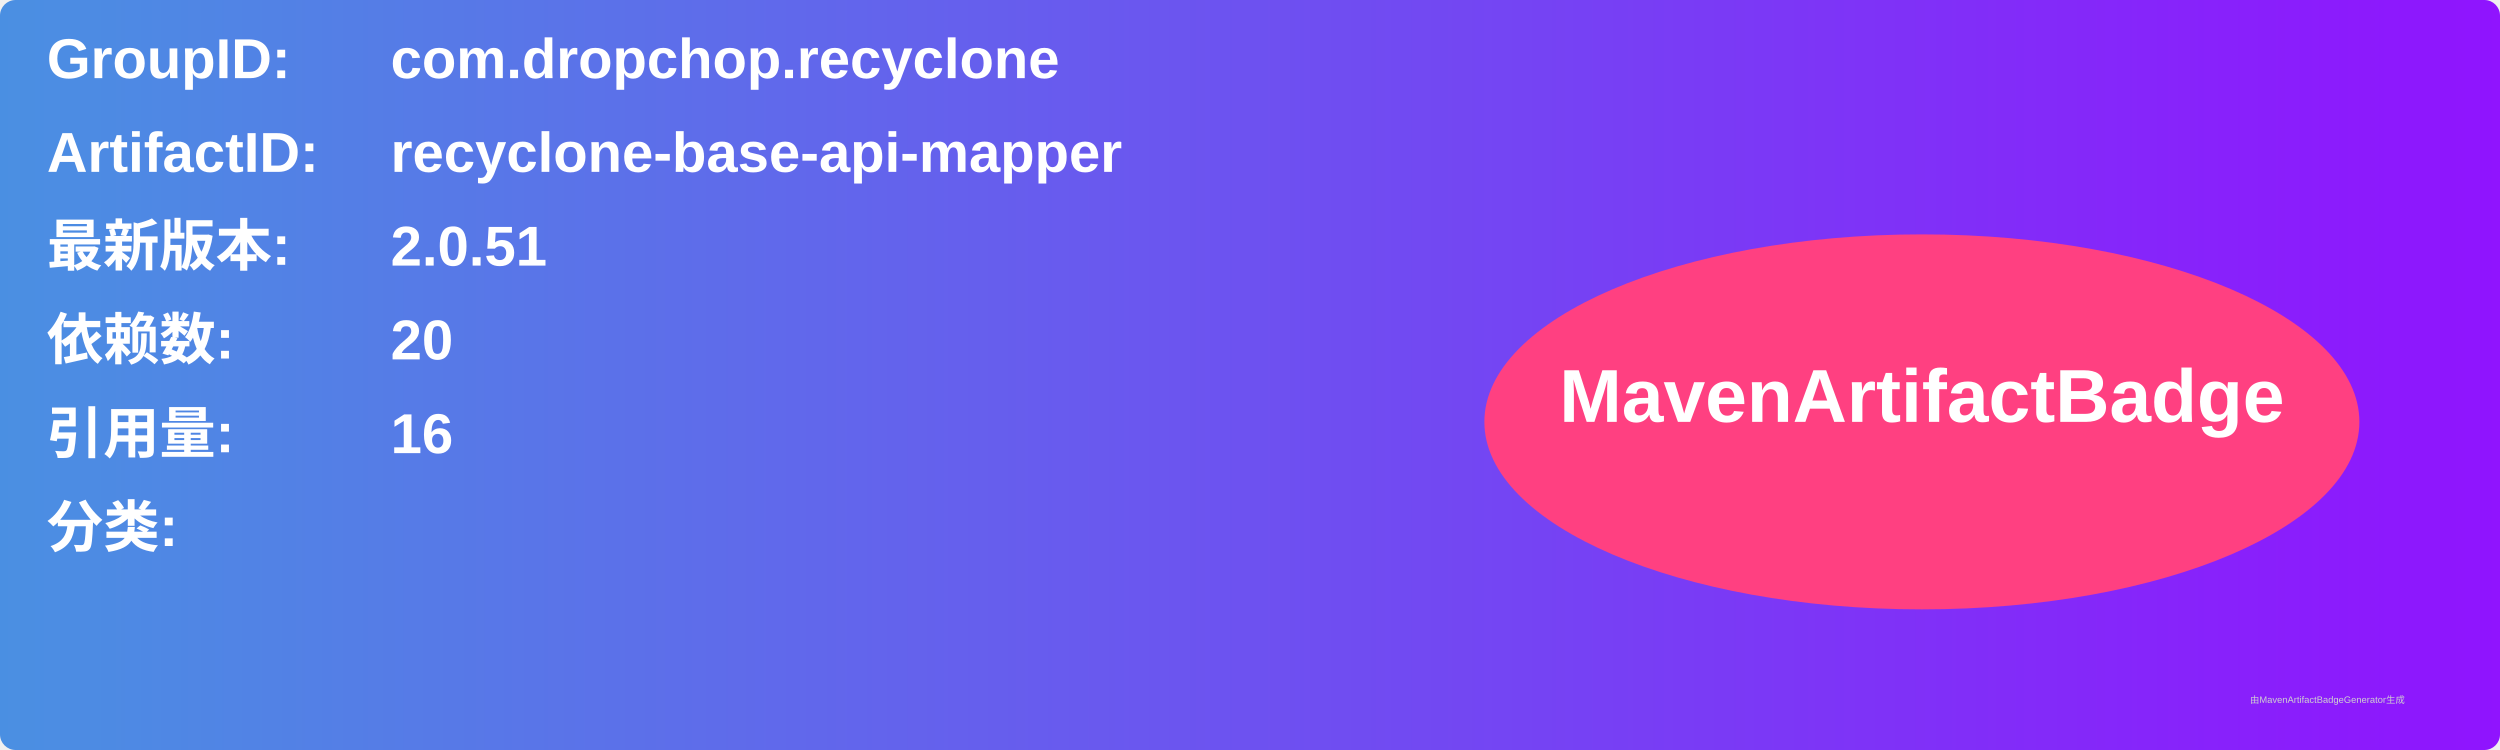
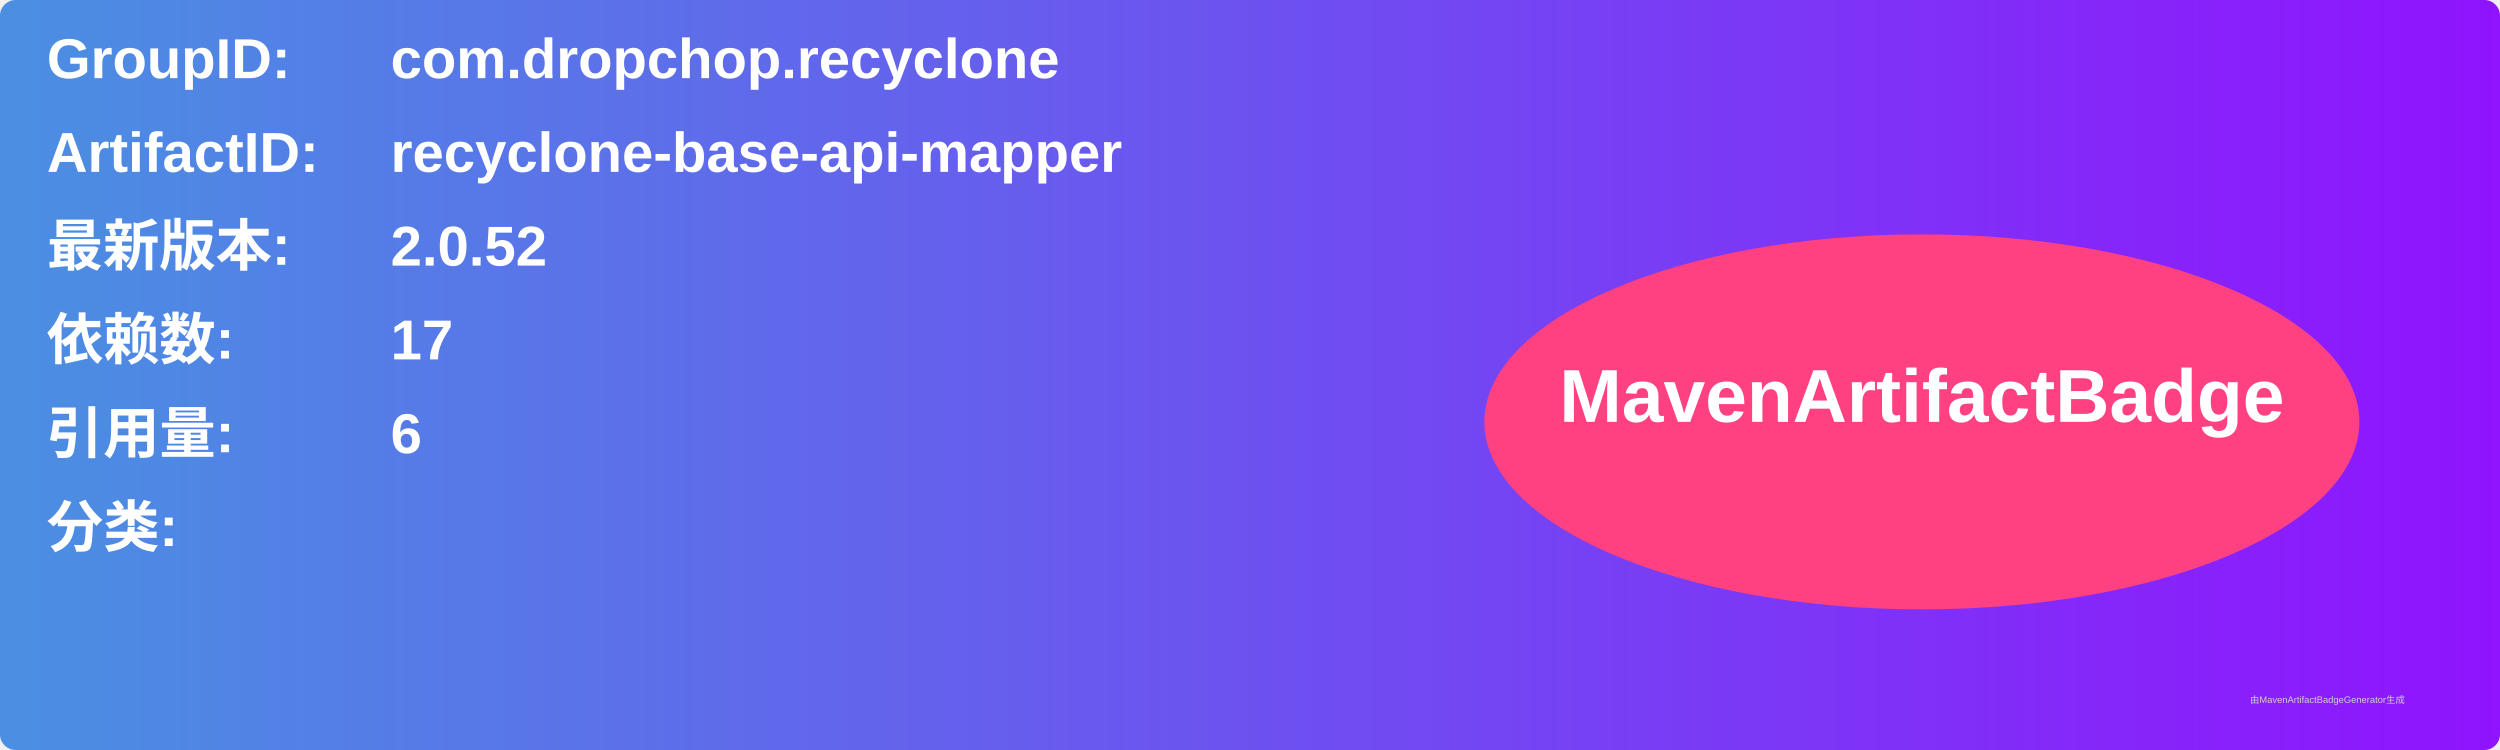
<svg xmlns="http://www.w3.org/2000/svg" width="800" height="240" viewBox="0 0 800 240">
  <linearGradient id="grad" x1="0%" y1="0%" x2="100%" y2="0%">
    <stop offset="0%" stop-color="#4a90e2" />
    <stop offset="100%" stop-color="#9013fe" />
  </linearGradient>
  <rect width="100%" height="100%" rx="5" ry="5" fill="url(#grad)" />
  <g transform="translate(15, 15)">
    <text x="0" y="10" font-family="Arial" font-size="18" fill="white" font-weight="bold" width="260">GroupID:</text>
    <text x="110" y="10" font-family="Arial" font-size="18" fill="white" font-weight="bold" width="460">com.dropchop.recyclone</text>
    <text x="0" y="40" font-family="Arial" font-size="18" fill="white" font-weight="bold" width="260">ArtifactID:</text>
    <text x="110" y="40" font-family="Arial" font-size="18" fill="white" font-weight="bold" width="460">recyclone-base-api-mapper</text>
    <text x="0" y="70" font-family="Arial" font-size="18" fill="white" font-weight="bold">最新版本:</text>
    <text x="110" y="70" font-family="Arial" font-size="18" fill="white" font-weight="bold">
-       <tspan font-weight="bold">2.0.51</tspan>
+       <tspan font-weight="bold">2.0.52</tspan>
    </text>
    <text x="0" y="100" font-family="Arial" font-size="18" fill="white" font-weight="bold">依赖数: </text>
    <text x="110" y="100" font-family="Arial" font-size="18" fill="white">
-       <tspan font-weight="bold">20</tspan>
+       <tspan font-weight="bold">17</tspan>
    </text>
    <text x="0" y="130" font-family="Arial" font-size="18" fill="white" font-weight="bold">引用量: </text>
    <text x="110" y="130" font-family="Arial" font-size="18" fill="white">
-       <tspan font-weight="bold">16</tspan>
+       <tspan font-weight="bold">6</tspan>
    </text>
    <text x="0" y="160" font-family="Arial" font-size="18" fill="white" font-weight="bold">分类:</text>
    <text x="10" y="190" font-family="Arial" font-size="10" fill="white">
      <tspan font-weight="bold" />
    </text>
    <ellipse cx="600" cy="120" rx="140" ry="60" fill="#ff4081" />
    <text x="600" y="120" text-anchor="middle" font-family="Arial" font-size="24" fill="white" font-weight="bold">MavenArtifactBadge</text>
  </g>
  <text x="720" y="225" font-family="Arial" font-size="3" fill="#d0d0d0">由MavenArtifactBadgeGenerator生成</text>
</svg>
